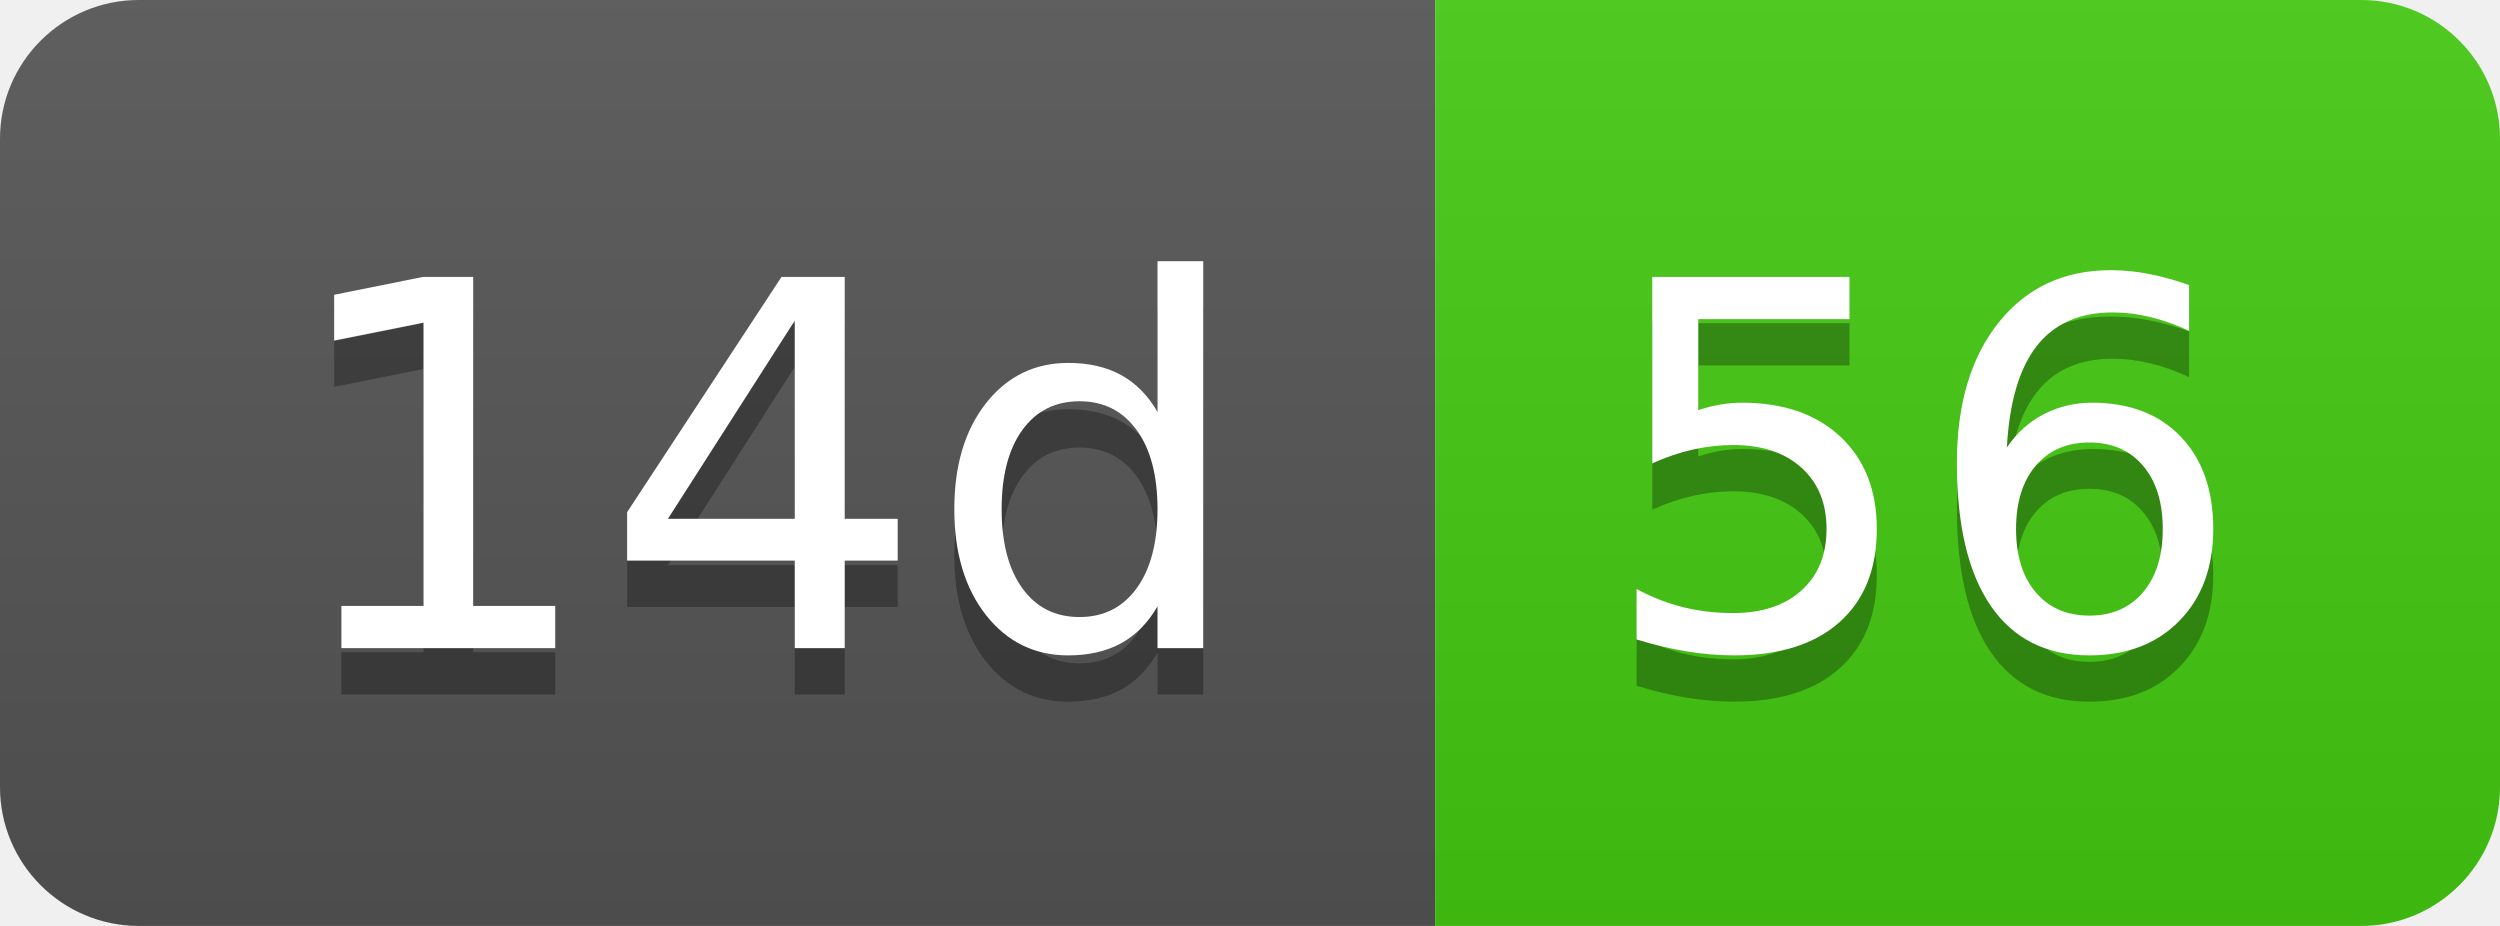
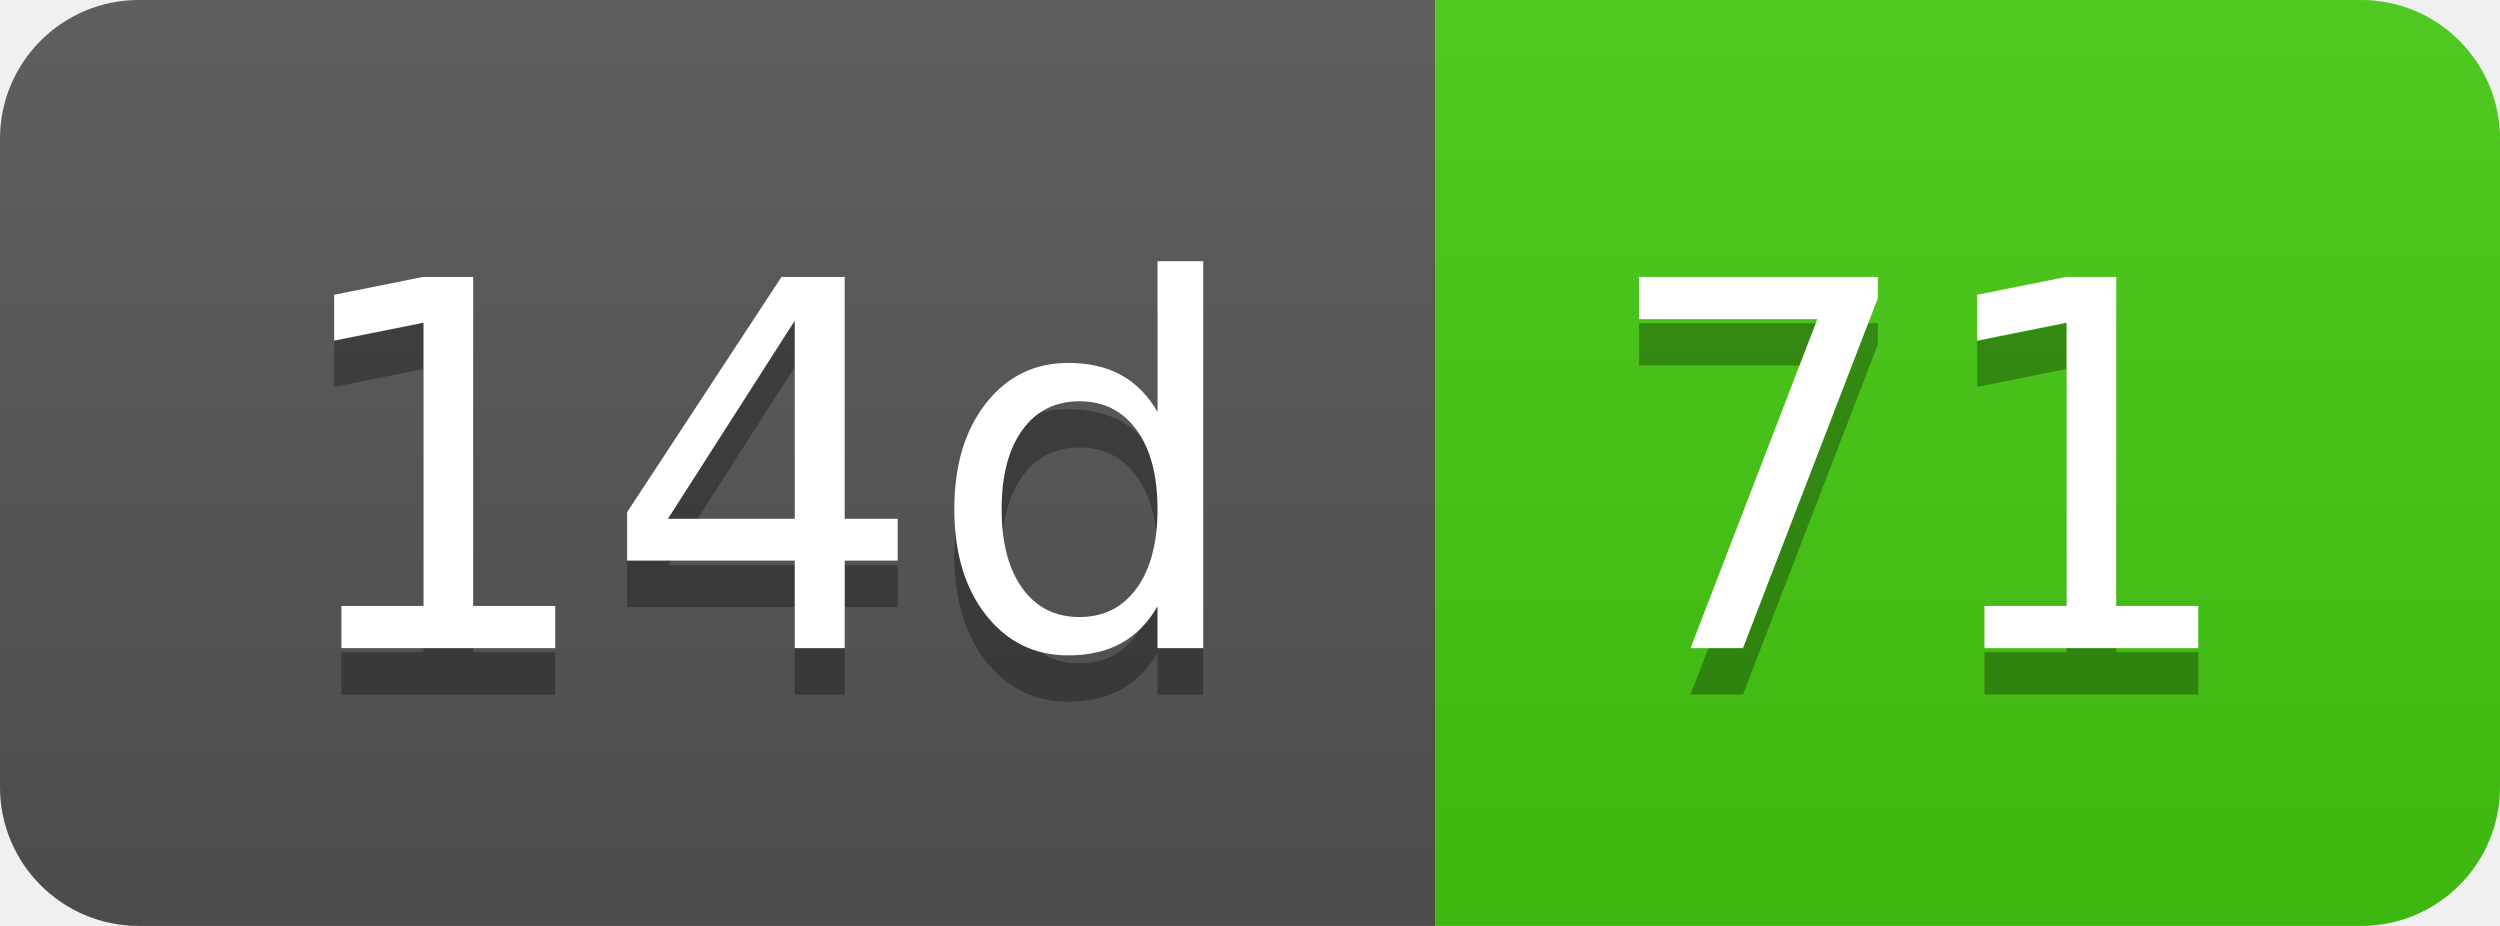
- <svg xmlns="http://www.w3.org/2000/svg" width="54" height="20" role="img" aria-label="14d: 56">
+ <svg xmlns="http://www.w3.org/2000/svg" width="54" height="20" role="img" aria-label="14d: 71">
  <linearGradient id="s" x2="0" y2="100%">
    <stop offset="0" stop-color="#bbb" stop-opacity=".1" />
    <stop offset="1" stop-opacity=".1" />
  </linearGradient>
  <clipPath id="r">
    <rect width="54" height="20" rx="3" fill="#fff" />
  </clipPath>
  <g clip-path="url(#r)">
    <rect width="31" height="20" fill="#555" />
    <rect x="31" width="23" height="20" fill="#4c1" />
    <rect width="54" height="20" fill="url(#s)" />
  </g>
  <g fill="#fff" text-anchor="middle" font-family="Verdana,Geneva,DejaVu Sans,sans-serif" text-rendering="geometricPrecision" font-size="110">
    <text aria-hidden="true" x="165" y="150" fill="#010101" fill-opacity=".3" transform="scale(.1)" textLength="210">14d</text>
    <text x="165" y="140" transform="scale(.1)" fill="#fff" textLength="210">14d</text>
-     <text aria-hidden="true" x="415" y="150" fill="#010101" fill-opacity=".3" transform="scale(.1)" textLength="130">56</text>
-     <text x="415" y="140" transform="scale(.1)" fill="#fff" textLength="130">56</text>
+     <text aria-hidden="true" x="415" y="150" fill="#010101" fill-opacity=".3" transform="scale(.1)" textLength="130">71</text>
+     <text x="415" y="140" transform="scale(.1)" fill="#fff" textLength="130">71</text>
  </g>
</svg>
